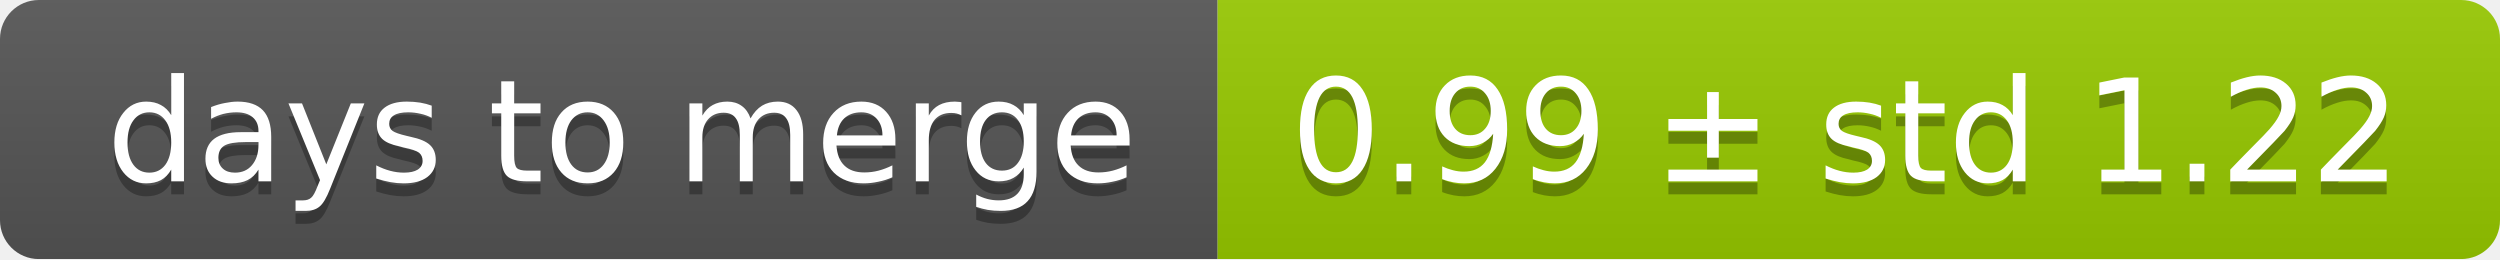
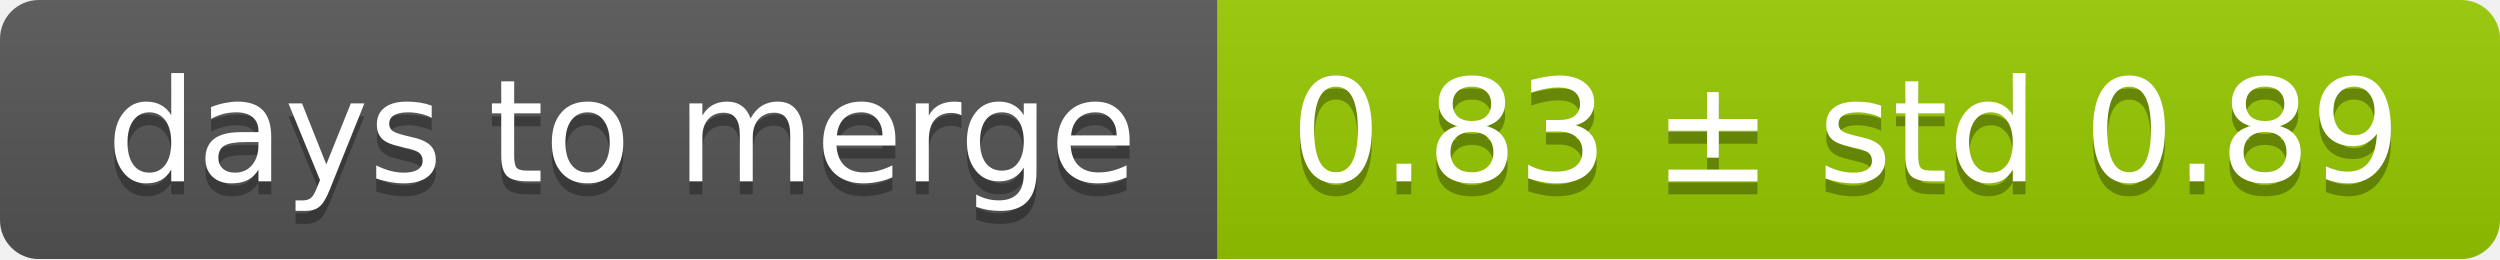
<svg xmlns="http://www.w3.org/2000/svg" width="193" height="20">
  <linearGradient id="smooth" x2="0" y2="100%">
    <stop offset="0" stop-color="#bbb" stop-opacity=".1" />
    <stop offset="1" stop-opacity=".1" />
  </linearGradient>
  <mask id="round">
    <rect width="193" height="20" rx="3" fill="#fff" />
  </mask>
  <g mask="url(#round)">
    <rect width="94" height="20" fill="#555" />
    <rect x="94" width="99" height="20" fill="#97ca00" />
    <rect width="193" height="20" fill="url(#smooth)" />
  </g>
  <g fill="#fff" text-anchor="middle" font-family="DejaVu Sans,Verdana,Geneva,sans-serif" font-size="11">
    <text x="48" y="15" fill="#010101" fill-opacity=".3">days to merge</text>
    <text x="48" y="14">days to merge</text>
-     <text x="142.5" y="15" fill="#010101" fill-opacity=".3">0.99 ± std 1.22</text>
-     <text x="142.5" y="14">0.99 ± std 1.22</text>
+     <text x="142.5" y="15" fill="#010101" fill-opacity=".3">0.83 ± std 0.89</text>
+     <text x="142.5" y="14">0.83 ± std 0.89</text>
  </g>
</svg>
